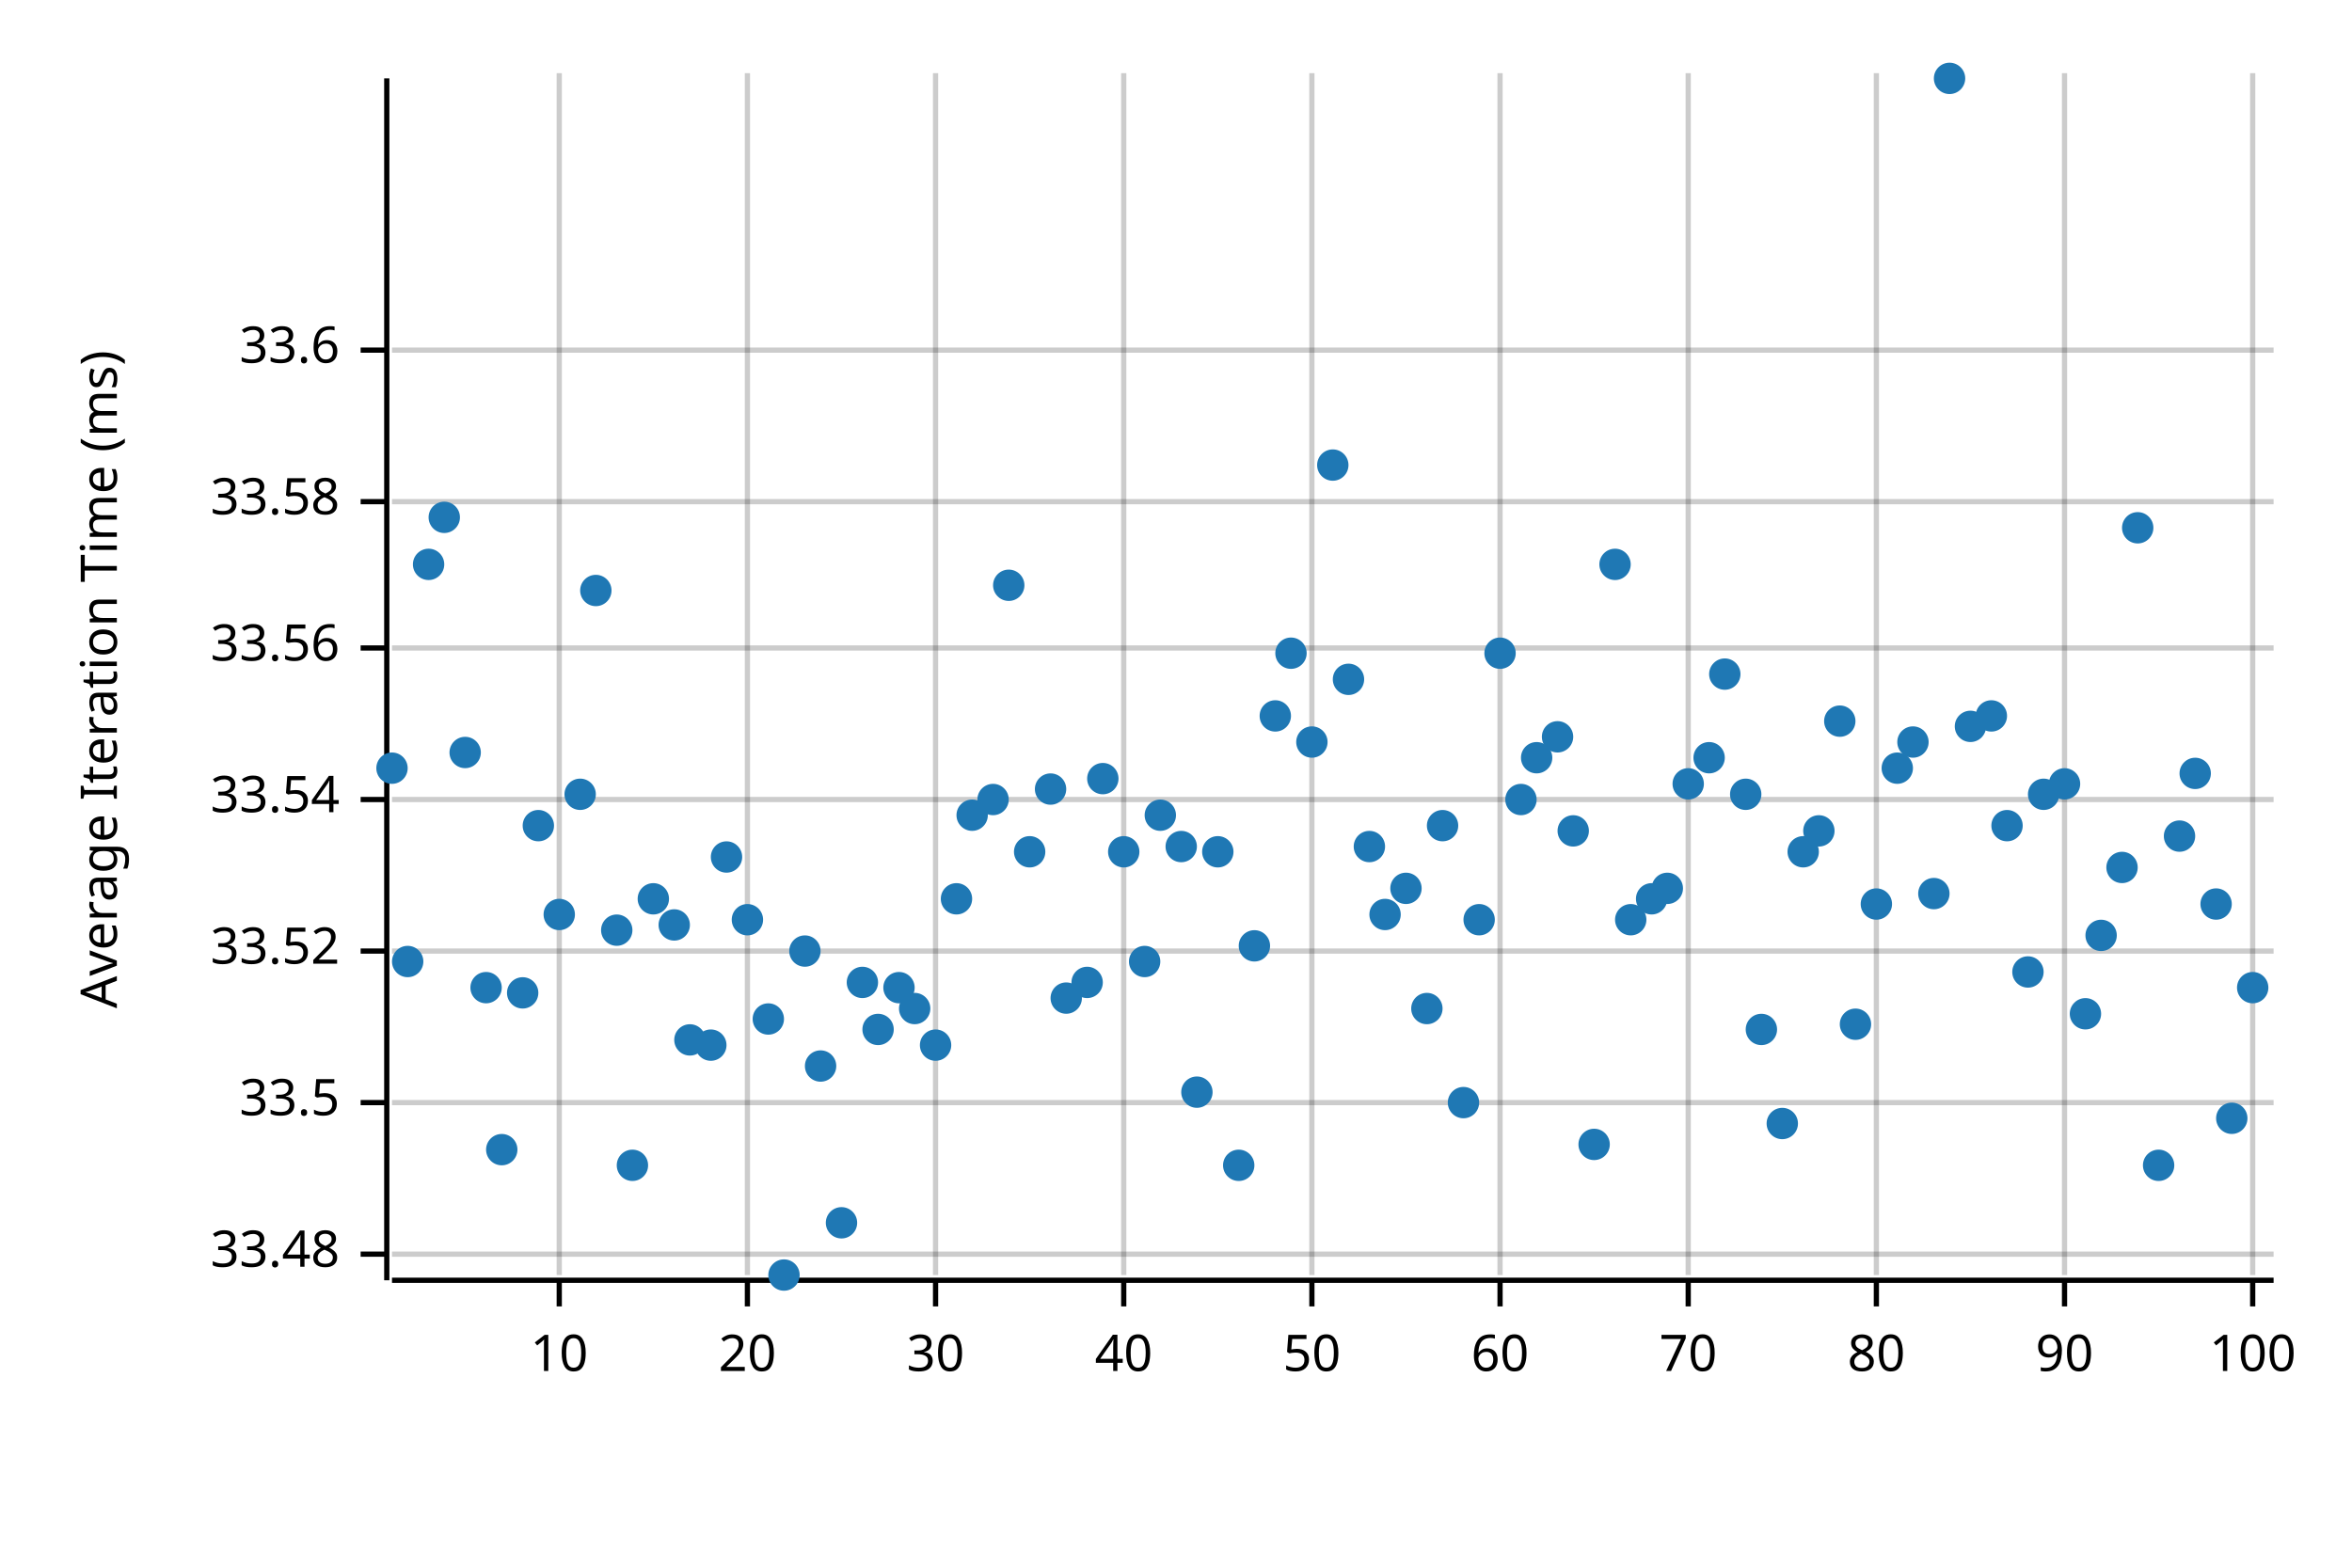
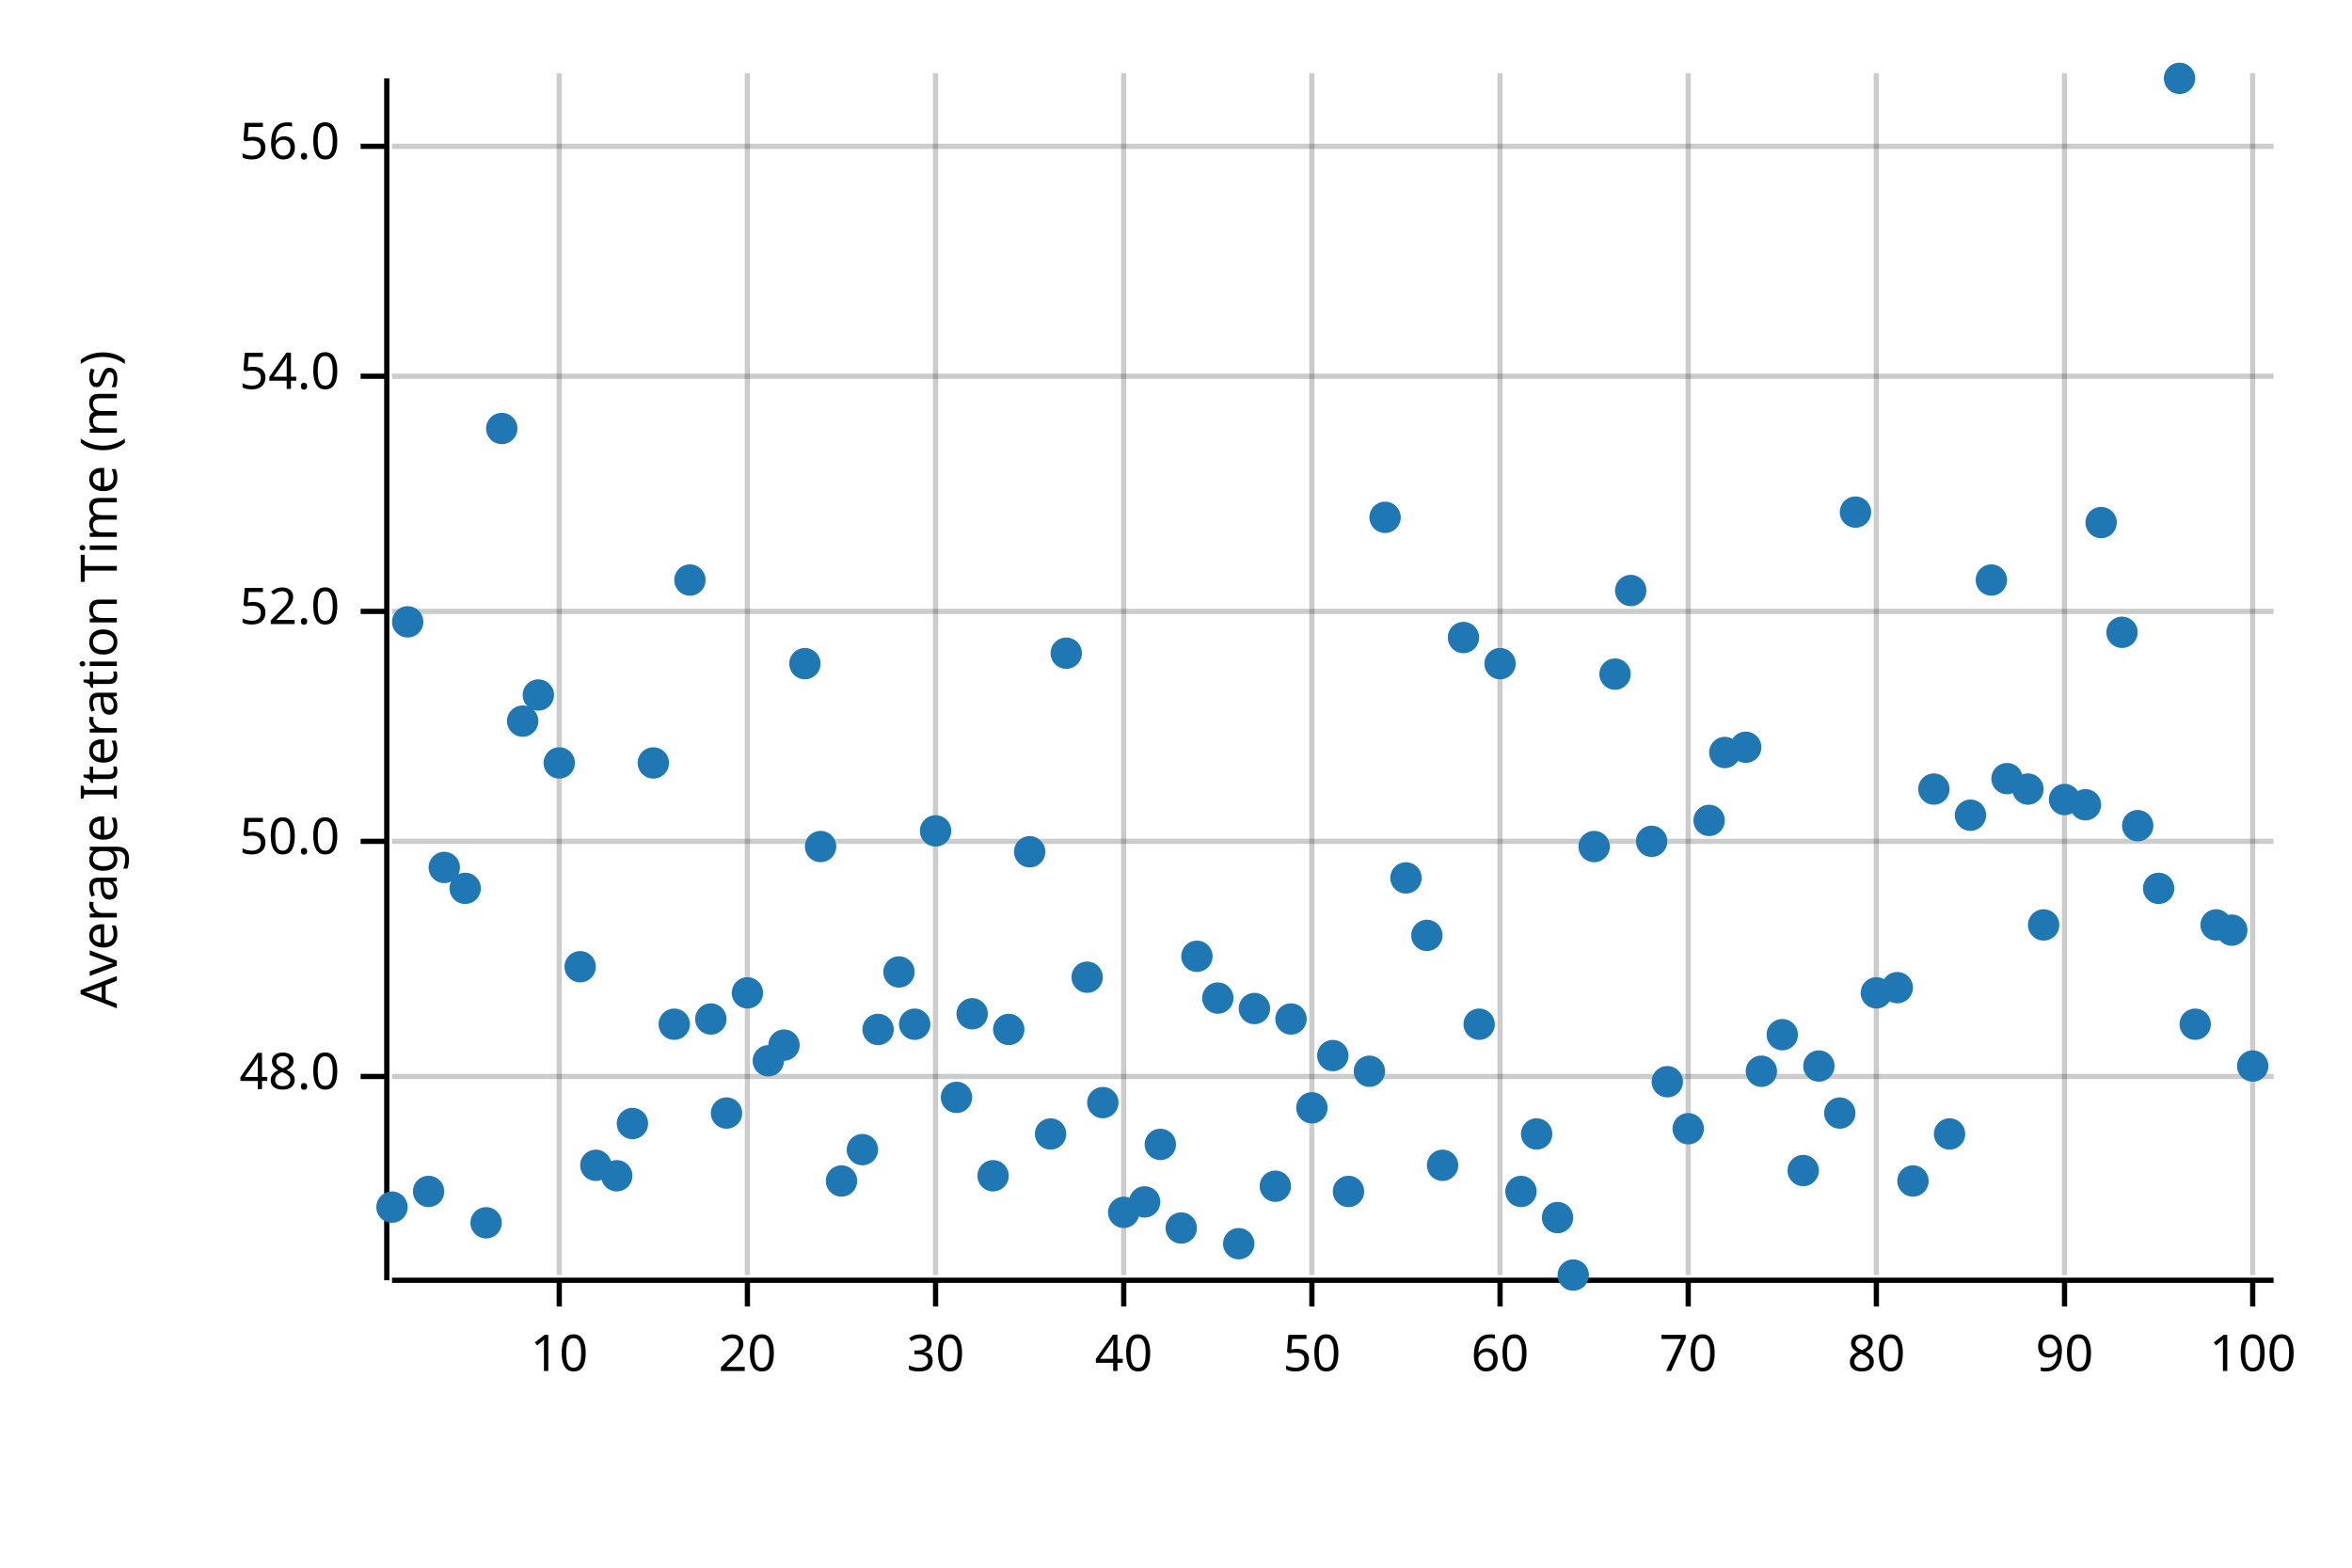
<svg xmlns="http://www.w3.org/2000/svg" width="450" height="300" viewBox="0 0 450 300">
  <text x="15" y="130" dy="0.76em" text-anchor="middle" font-family="sans-serif" font-size="9.677" opacity="1" fill="#000000" transform="rotate(270, 15, 130)">
Average Iteration Time (ms)
</text>
  <line opacity="0.2" stroke="#000000" stroke-width="1" x1="107" y1="244" x2="107" y2="14" />
  <line opacity="0.2" stroke="#000000" stroke-width="1" x1="143" y1="244" x2="143" y2="14" />
  <line opacity="0.2" stroke="#000000" stroke-width="1" x1="179" y1="244" x2="179" y2="14" />
  <line opacity="0.2" stroke="#000000" stroke-width="1" x1="215" y1="244" x2="215" y2="14" />
  <line opacity="0.2" stroke="#000000" stroke-width="1" x1="251" y1="244" x2="251" y2="14" />
  <line opacity="0.2" stroke="#000000" stroke-width="1" x1="287" y1="244" x2="287" y2="14" />
  <line opacity="0.2" stroke="#000000" stroke-width="1" x1="323" y1="244" x2="323" y2="14" />
  <line opacity="0.2" stroke="#000000" stroke-width="1" x1="359" y1="244" x2="359" y2="14" />
  <line opacity="0.2" stroke="#000000" stroke-width="1" x1="395" y1="244" x2="395" y2="14" />
  <line opacity="0.2" stroke="#000000" stroke-width="1" x1="431" y1="244" x2="431" y2="14" />
-   <line opacity="0.2" stroke="#000000" stroke-width="1" x1="75" y1="240" x2="435" y2="240" />
-   <line opacity="0.2" stroke="#000000" stroke-width="1" x1="75" y1="211" x2="435" y2="211" />
-   <line opacity="0.2" stroke="#000000" stroke-width="1" x1="75" y1="182" x2="435" y2="182" />
-   <line opacity="0.2" stroke="#000000" stroke-width="1" x1="75" y1="153" x2="435" y2="153" />
-   <line opacity="0.2" stroke="#000000" stroke-width="1" x1="75" y1="124" x2="435" y2="124" />
-   <line opacity="0.2" stroke="#000000" stroke-width="1" x1="75" y1="96" x2="435" y2="96" />
-   <line opacity="0.2" stroke="#000000" stroke-width="1" x1="75" y1="67" x2="435" y2="67" />
+   <line opacity="0.2" stroke="#000000" stroke-width="1" x1="75" y1="206" x2="435" y2="206" />
+   <line opacity="0.2" stroke="#000000" stroke-width="1" x1="75" y1="161" x2="435" y2="161" />
+   <line opacity="0.2" stroke="#000000" stroke-width="1" x1="75" y1="117" x2="435" y2="117" />
+   <line opacity="0.2" stroke="#000000" stroke-width="1" x1="75" y1="72" x2="435" y2="72" />
+   <line opacity="0.2" stroke="#000000" stroke-width="1" x1="75" y1="28" x2="435" y2="28" />
  <polyline fill="none" opacity="1" stroke="#000000" stroke-width="1" points="74,15 74,245 " />
-   <text x="65" y="240" dy="0.5ex" text-anchor="end" font-family="sans-serif" font-size="9.677" opacity="1" fill="#000000">
- 33.48
+   <text x="65" y="206" dy="0.5ex" text-anchor="end" font-family="sans-serif" font-size="9.677" opacity="1" fill="#000000">
+ 48.0
</text>
-   <polyline fill="none" opacity="1" stroke="#000000" stroke-width="1" points="69,240 74,240 " />
-   <text x="65" y="211" dy="0.5ex" text-anchor="end" font-family="sans-serif" font-size="9.677" opacity="1" fill="#000000">
- 33.5
+   <polyline fill="none" opacity="1" stroke="#000000" stroke-width="1" points="69,206 74,206 " />
+   <text x="65" y="161" dy="0.5ex" text-anchor="end" font-family="sans-serif" font-size="9.677" opacity="1" fill="#000000">
+ 50.0
</text>
-   <polyline fill="none" opacity="1" stroke="#000000" stroke-width="1" points="69,211 74,211 " />
-   <text x="65" y="182" dy="0.5ex" text-anchor="end" font-family="sans-serif" font-size="9.677" opacity="1" fill="#000000">
- 33.52
+   <polyline fill="none" opacity="1" stroke="#000000" stroke-width="1" points="69,161 74,161 " />
+   <text x="65" y="117" dy="0.5ex" text-anchor="end" font-family="sans-serif" font-size="9.677" opacity="1" fill="#000000">
+ 52.0
</text>
-   <polyline fill="none" opacity="1" stroke="#000000" stroke-width="1" points="69,182 74,182 " />
-   <text x="65" y="153" dy="0.5ex" text-anchor="end" font-family="sans-serif" font-size="9.677" opacity="1" fill="#000000">
- 33.54
+   <polyline fill="none" opacity="1" stroke="#000000" stroke-width="1" points="69,117 74,117 " />
+   <text x="65" y="72" dy="0.5ex" text-anchor="end" font-family="sans-serif" font-size="9.677" opacity="1" fill="#000000">
+ 54.0
</text>
-   <polyline fill="none" opacity="1" stroke="#000000" stroke-width="1" points="69,153 74,153 " />
-   <text x="65" y="124" dy="0.5ex" text-anchor="end" font-family="sans-serif" font-size="9.677" opacity="1" fill="#000000">
- 33.56
+   <polyline fill="none" opacity="1" stroke="#000000" stroke-width="1" points="69,72 74,72 " />
+   <text x="65" y="28" dy="0.5ex" text-anchor="end" font-family="sans-serif" font-size="9.677" opacity="1" fill="#000000">
+ 56.0
</text>
-   <polyline fill="none" opacity="1" stroke="#000000" stroke-width="1" points="69,124 74,124 " />
-   <text x="65" y="96" dy="0.5ex" text-anchor="end" font-family="sans-serif" font-size="9.677" opacity="1" fill="#000000">
- 33.58
- </text>
-   <polyline fill="none" opacity="1" stroke="#000000" stroke-width="1" points="69,96 74,96 " />
-   <text x="65" y="67" dy="0.5ex" text-anchor="end" font-family="sans-serif" font-size="9.677" opacity="1" fill="#000000">
- 33.6
- </text>
-   <polyline fill="none" opacity="1" stroke="#000000" stroke-width="1" points="69,67 74,67 " />
+   <polyline fill="none" opacity="1" stroke="#000000" stroke-width="1" points="69,28 74,28 " />
  <polyline fill="none" opacity="1" stroke="#000000" stroke-width="1" points="75,245 435,245 " />
  <text x="107" y="255" dy="0.76em" text-anchor="middle" font-family="sans-serif" font-size="9.677" opacity="1" fill="#000000">
10
</text>
  <polyline fill="none" opacity="1" stroke="#000000" stroke-width="1" points="107,245 107,250 " />
  <text x="143" y="255" dy="0.76em" text-anchor="middle" font-family="sans-serif" font-size="9.677" opacity="1" fill="#000000">
20
</text>
  <polyline fill="none" opacity="1" stroke="#000000" stroke-width="1" points="143,245 143,250 " />
  <text x="179" y="255" dy="0.76em" text-anchor="middle" font-family="sans-serif" font-size="9.677" opacity="1" fill="#000000">
30
</text>
  <polyline fill="none" opacity="1" stroke="#000000" stroke-width="1" points="179,245 179,250 " />
  <text x="215" y="255" dy="0.76em" text-anchor="middle" font-family="sans-serif" font-size="9.677" opacity="1" fill="#000000">
40
</text>
  <polyline fill="none" opacity="1" stroke="#000000" stroke-width="1" points="215,245 215,250 " />
  <text x="251" y="255" dy="0.76em" text-anchor="middle" font-family="sans-serif" font-size="9.677" opacity="1" fill="#000000">
50
</text>
  <polyline fill="none" opacity="1" stroke="#000000" stroke-width="1" points="251,245 251,250 " />
  <text x="287" y="255" dy="0.76em" text-anchor="middle" font-family="sans-serif" font-size="9.677" opacity="1" fill="#000000">
60
</text>
  <polyline fill="none" opacity="1" stroke="#000000" stroke-width="1" points="287,245 287,250 " />
  <text x="323" y="255" dy="0.76em" text-anchor="middle" font-family="sans-serif" font-size="9.677" opacity="1" fill="#000000">
70
</text>
  <polyline fill="none" opacity="1" stroke="#000000" stroke-width="1" points="323,245 323,250 " />
  <text x="359" y="255" dy="0.76em" text-anchor="middle" font-family="sans-serif" font-size="9.677" opacity="1" fill="#000000">
80
</text>
  <polyline fill="none" opacity="1" stroke="#000000" stroke-width="1" points="359,245 359,250 " />
  <text x="395" y="255" dy="0.76em" text-anchor="middle" font-family="sans-serif" font-size="9.677" opacity="1" fill="#000000">
90
</text>
  <polyline fill="none" opacity="1" stroke="#000000" stroke-width="1" points="395,245 395,250 " />
  <text x="431" y="255" dy="0.76em" text-anchor="middle" font-family="sans-serif" font-size="9.677" opacity="1" fill="#000000">
100
</text>
  <polyline fill="none" opacity="1" stroke="#000000" stroke-width="1" points="431,245 431,250 " />
-   <circle cx="75" cy="147" r="3" opacity="1" fill="#1F78B4" stroke="none" stroke-width="1" />
-   <circle cx="78" cy="184" r="3" opacity="1" fill="#1F78B4" stroke="none" stroke-width="1" />
-   <circle cx="82" cy="108" r="3" opacity="1" fill="#1F78B4" stroke="none" stroke-width="1" />
-   <circle cx="85" cy="99" r="3" opacity="1" fill="#1F78B4" stroke="none" stroke-width="1" />
-   <circle cx="89" cy="144" r="3" opacity="1" fill="#1F78B4" stroke="none" stroke-width="1" />
-   <circle cx="93" cy="189" r="3" opacity="1" fill="#1F78B4" stroke="none" stroke-width="1" />
-   <circle cx="96" cy="220" r="3" opacity="1" fill="#1F78B4" stroke="none" stroke-width="1" />
-   <circle cx="100" cy="190" r="3" opacity="1" fill="#1F78B4" stroke="none" stroke-width="1" />
-   <circle cx="103" cy="158" r="3" opacity="1" fill="#1F78B4" stroke="none" stroke-width="1" />
-   <circle cx="107" cy="175" r="3" opacity="1" fill="#1F78B4" stroke="none" stroke-width="1" />
-   <circle cx="111" cy="152" r="3" opacity="1" fill="#1F78B4" stroke="none" stroke-width="1" />
-   <circle cx="114" cy="113" r="3" opacity="1" fill="#1F78B4" stroke="none" stroke-width="1" />
-   <circle cx="118" cy="178" r="3" opacity="1" fill="#1F78B4" stroke="none" stroke-width="1" />
-   <circle cx="121" cy="223" r="3" opacity="1" fill="#1F78B4" stroke="none" stroke-width="1" />
-   <circle cx="125" cy="172" r="3" opacity="1" fill="#1F78B4" stroke="none" stroke-width="1" />
-   <circle cx="129" cy="177" r="3" opacity="1" fill="#1F78B4" stroke="none" stroke-width="1" />
-   <circle cx="132" cy="199" r="3" opacity="1" fill="#1F78B4" stroke="none" stroke-width="1" />
-   <circle cx="136" cy="200" r="3" opacity="1" fill="#1F78B4" stroke="none" stroke-width="1" />
-   <circle cx="139" cy="164" r="3" opacity="1" fill="#1F78B4" stroke="none" stroke-width="1" />
-   <circle cx="143" cy="176" r="3" opacity="1" fill="#1F78B4" stroke="none" stroke-width="1" />
-   <circle cx="147" cy="195" r="3" opacity="1" fill="#1F78B4" stroke="none" stroke-width="1" />
-   <circle cx="150" cy="244" r="3" opacity="1" fill="#1F78B4" stroke="none" stroke-width="1" />
-   <circle cx="154" cy="182" r="3" opacity="1" fill="#1F78B4" stroke="none" stroke-width="1" />
-   <circle cx="157" cy="204" r="3" opacity="1" fill="#1F78B4" stroke="none" stroke-width="1" />
-   <circle cx="161" cy="234" r="3" opacity="1" fill="#1F78B4" stroke="none" stroke-width="1" />
-   <circle cx="165" cy="188" r="3" opacity="1" fill="#1F78B4" stroke="none" stroke-width="1" />
+   <circle cx="75" cy="231" r="3" opacity="1" fill="#1F78B4" stroke="none" stroke-width="1" />
+   <circle cx="78" cy="119" r="3" opacity="1" fill="#1F78B4" stroke="none" stroke-width="1" />
+   <circle cx="82" cy="228" r="3" opacity="1" fill="#1F78B4" stroke="none" stroke-width="1" />
+   <circle cx="85" cy="166" r="3" opacity="1" fill="#1F78B4" stroke="none" stroke-width="1" />
+   <circle cx="89" cy="170" r="3" opacity="1" fill="#1F78B4" stroke="none" stroke-width="1" />
+   <circle cx="93" cy="234" r="3" opacity="1" fill="#1F78B4" stroke="none" stroke-width="1" />
+   <circle cx="96" cy="82" r="3" opacity="1" fill="#1F78B4" stroke="none" stroke-width="1" />
+   <circle cx="100" cy="138" r="3" opacity="1" fill="#1F78B4" stroke="none" stroke-width="1" />
+   <circle cx="103" cy="133" r="3" opacity="1" fill="#1F78B4" stroke="none" stroke-width="1" />
+   <circle cx="107" cy="146" r="3" opacity="1" fill="#1F78B4" stroke="none" stroke-width="1" />
+   <circle cx="111" cy="185" r="3" opacity="1" fill="#1F78B4" stroke="none" stroke-width="1" />
+   <circle cx="114" cy="223" r="3" opacity="1" fill="#1F78B4" stroke="none" stroke-width="1" />
+   <circle cx="118" cy="225" r="3" opacity="1" fill="#1F78B4" stroke="none" stroke-width="1" />
+   <circle cx="121" cy="215" r="3" opacity="1" fill="#1F78B4" stroke="none" stroke-width="1" />
+   <circle cx="125" cy="146" r="3" opacity="1" fill="#1F78B4" stroke="none" stroke-width="1" />
+   <circle cx="129" cy="196" r="3" opacity="1" fill="#1F78B4" stroke="none" stroke-width="1" />
+   <circle cx="132" cy="111" r="3" opacity="1" fill="#1F78B4" stroke="none" stroke-width="1" />
+   <circle cx="136" cy="195" r="3" opacity="1" fill="#1F78B4" stroke="none" stroke-width="1" />
+   <circle cx="139" cy="213" r="3" opacity="1" fill="#1F78B4" stroke="none" stroke-width="1" />
+   <circle cx="143" cy="190" r="3" opacity="1" fill="#1F78B4" stroke="none" stroke-width="1" />
+   <circle cx="147" cy="203" r="3" opacity="1" fill="#1F78B4" stroke="none" stroke-width="1" />
+   <circle cx="150" cy="200" r="3" opacity="1" fill="#1F78B4" stroke="none" stroke-width="1" />
+   <circle cx="154" cy="127" r="3" opacity="1" fill="#1F78B4" stroke="none" stroke-width="1" />
+   <circle cx="157" cy="162" r="3" opacity="1" fill="#1F78B4" stroke="none" stroke-width="1" />
+   <circle cx="161" cy="226" r="3" opacity="1" fill="#1F78B4" stroke="none" stroke-width="1" />
+   <circle cx="165" cy="220" r="3" opacity="1" fill="#1F78B4" stroke="none" stroke-width="1" />
  <circle cx="168" cy="197" r="3" opacity="1" fill="#1F78B4" stroke="none" stroke-width="1" />
-   <circle cx="172" cy="189" r="3" opacity="1" fill="#1F78B4" stroke="none" stroke-width="1" />
-   <circle cx="175" cy="193" r="3" opacity="1" fill="#1F78B4" stroke="none" stroke-width="1" />
-   <circle cx="179" cy="200" r="3" opacity="1" fill="#1F78B4" stroke="none" stroke-width="1" />
-   <circle cx="183" cy="172" r="3" opacity="1" fill="#1F78B4" stroke="none" stroke-width="1" />
-   <circle cx="186" cy="156" r="3" opacity="1" fill="#1F78B4" stroke="none" stroke-width="1" />
-   <circle cx="190" cy="153" r="3" opacity="1" fill="#1F78B4" stroke="none" stroke-width="1" />
-   <circle cx="193" cy="112" r="3" opacity="1" fill="#1F78B4" stroke="none" stroke-width="1" />
+   <circle cx="172" cy="186" r="3" opacity="1" fill="#1F78B4" stroke="none" stroke-width="1" />
+   <circle cx="175" cy="196" r="3" opacity="1" fill="#1F78B4" stroke="none" stroke-width="1" />
+   <circle cx="179" cy="159" r="3" opacity="1" fill="#1F78B4" stroke="none" stroke-width="1" />
+   <circle cx="183" cy="210" r="3" opacity="1" fill="#1F78B4" stroke="none" stroke-width="1" />
+   <circle cx="186" cy="194" r="3" opacity="1" fill="#1F78B4" stroke="none" stroke-width="1" />
+   <circle cx="190" cy="225" r="3" opacity="1" fill="#1F78B4" stroke="none" stroke-width="1" />
+   <circle cx="193" cy="197" r="3" opacity="1" fill="#1F78B4" stroke="none" stroke-width="1" />
  <circle cx="197" cy="163" r="3" opacity="1" fill="#1F78B4" stroke="none" stroke-width="1" />
-   <circle cx="201" cy="151" r="3" opacity="1" fill="#1F78B4" stroke="none" stroke-width="1" />
-   <circle cx="204" cy="191" r="3" opacity="1" fill="#1F78B4" stroke="none" stroke-width="1" />
-   <circle cx="208" cy="188" r="3" opacity="1" fill="#1F78B4" stroke="none" stroke-width="1" />
-   <circle cx="211" cy="149" r="3" opacity="1" fill="#1F78B4" stroke="none" stroke-width="1" />
-   <circle cx="215" cy="163" r="3" opacity="1" fill="#1F78B4" stroke="none" stroke-width="1" />
-   <circle cx="219" cy="184" r="3" opacity="1" fill="#1F78B4" stroke="none" stroke-width="1" />
-   <circle cx="222" cy="156" r="3" opacity="1" fill="#1F78B4" stroke="none" stroke-width="1" />
-   <circle cx="226" cy="162" r="3" opacity="1" fill="#1F78B4" stroke="none" stroke-width="1" />
-   <circle cx="229" cy="209" r="3" opacity="1" fill="#1F78B4" stroke="none" stroke-width="1" />
-   <circle cx="233" cy="163" r="3" opacity="1" fill="#1F78B4" stroke="none" stroke-width="1" />
-   <circle cx="237" cy="223" r="3" opacity="1" fill="#1F78B4" stroke="none" stroke-width="1" />
-   <circle cx="240" cy="181" r="3" opacity="1" fill="#1F78B4" stroke="none" stroke-width="1" />
-   <circle cx="244" cy="137" r="3" opacity="1" fill="#1F78B4" stroke="none" stroke-width="1" />
-   <circle cx="247" cy="125" r="3" opacity="1" fill="#1F78B4" stroke="none" stroke-width="1" />
-   <circle cx="251" cy="142" r="3" opacity="1" fill="#1F78B4" stroke="none" stroke-width="1" />
-   <circle cx="255" cy="89" r="3" opacity="1" fill="#1F78B4" stroke="none" stroke-width="1" />
-   <circle cx="258" cy="130" r="3" opacity="1" fill="#1F78B4" stroke="none" stroke-width="1" />
-   <circle cx="262" cy="162" r="3" opacity="1" fill="#1F78B4" stroke="none" stroke-width="1" />
-   <circle cx="265" cy="175" r="3" opacity="1" fill="#1F78B4" stroke="none" stroke-width="1" />
-   <circle cx="269" cy="170" r="3" opacity="1" fill="#1F78B4" stroke="none" stroke-width="1" />
-   <circle cx="273" cy="193" r="3" opacity="1" fill="#1F78B4" stroke="none" stroke-width="1" />
-   <circle cx="276" cy="158" r="3" opacity="1" fill="#1F78B4" stroke="none" stroke-width="1" />
-   <circle cx="280" cy="211" r="3" opacity="1" fill="#1F78B4" stroke="none" stroke-width="1" />
-   <circle cx="283" cy="176" r="3" opacity="1" fill="#1F78B4" stroke="none" stroke-width="1" />
-   <circle cx="287" cy="125" r="3" opacity="1" fill="#1F78B4" stroke="none" stroke-width="1" />
-   <circle cx="291" cy="153" r="3" opacity="1" fill="#1F78B4" stroke="none" stroke-width="1" />
-   <circle cx="294" cy="145" r="3" opacity="1" fill="#1F78B4" stroke="none" stroke-width="1" />
-   <circle cx="298" cy="141" r="3" opacity="1" fill="#1F78B4" stroke="none" stroke-width="1" />
-   <circle cx="301" cy="159" r="3" opacity="1" fill="#1F78B4" stroke="none" stroke-width="1" />
-   <circle cx="305" cy="219" r="3" opacity="1" fill="#1F78B4" stroke="none" stroke-width="1" />
-   <circle cx="309" cy="108" r="3" opacity="1" fill="#1F78B4" stroke="none" stroke-width="1" />
-   <circle cx="312" cy="176" r="3" opacity="1" fill="#1F78B4" stroke="none" stroke-width="1" />
-   <circle cx="316" cy="172" r="3" opacity="1" fill="#1F78B4" stroke="none" stroke-width="1" />
-   <circle cx="319" cy="170" r="3" opacity="1" fill="#1F78B4" stroke="none" stroke-width="1" />
-   <circle cx="323" cy="150" r="3" opacity="1" fill="#1F78B4" stroke="none" stroke-width="1" />
-   <circle cx="327" cy="145" r="3" opacity="1" fill="#1F78B4" stroke="none" stroke-width="1" />
-   <circle cx="330" cy="129" r="3" opacity="1" fill="#1F78B4" stroke="none" stroke-width="1" />
-   <circle cx="334" cy="152" r="3" opacity="1" fill="#1F78B4" stroke="none" stroke-width="1" />
-   <circle cx="337" cy="197" r="3" opacity="1" fill="#1F78B4" stroke="none" stroke-width="1" />
-   <circle cx="341" cy="215" r="3" opacity="1" fill="#1F78B4" stroke="none" stroke-width="1" />
-   <circle cx="345" cy="163" r="3" opacity="1" fill="#1F78B4" stroke="none" stroke-width="1" />
-   <circle cx="348" cy="159" r="3" opacity="1" fill="#1F78B4" stroke="none" stroke-width="1" />
-   <circle cx="352" cy="138" r="3" opacity="1" fill="#1F78B4" stroke="none" stroke-width="1" />
-   <circle cx="355" cy="196" r="3" opacity="1" fill="#1F78B4" stroke="none" stroke-width="1" />
-   <circle cx="359" cy="173" r="3" opacity="1" fill="#1F78B4" stroke="none" stroke-width="1" />
-   <circle cx="363" cy="147" r="3" opacity="1" fill="#1F78B4" stroke="none" stroke-width="1" />
-   <circle cx="366" cy="142" r="3" opacity="1" fill="#1F78B4" stroke="none" stroke-width="1" />
-   <circle cx="370" cy="171" r="3" opacity="1" fill="#1F78B4" stroke="none" stroke-width="1" />
-   <circle cx="373" cy="15" r="3" opacity="1" fill="#1F78B4" stroke="none" stroke-width="1" />
-   <circle cx="377" cy="139" r="3" opacity="1" fill="#1F78B4" stroke="none" stroke-width="1" />
-   <circle cx="381" cy="137" r="3" opacity="1" fill="#1F78B4" stroke="none" stroke-width="1" />
-   <circle cx="384" cy="158" r="3" opacity="1" fill="#1F78B4" stroke="none" stroke-width="1" />
-   <circle cx="388" cy="186" r="3" opacity="1" fill="#1F78B4" stroke="none" stroke-width="1" />
-   <circle cx="391" cy="152" r="3" opacity="1" fill="#1F78B4" stroke="none" stroke-width="1" />
-   <circle cx="395" cy="150" r="3" opacity="1" fill="#1F78B4" stroke="none" stroke-width="1" />
-   <circle cx="399" cy="194" r="3" opacity="1" fill="#1F78B4" stroke="none" stroke-width="1" />
-   <circle cx="402" cy="179" r="3" opacity="1" fill="#1F78B4" stroke="none" stroke-width="1" />
-   <circle cx="406" cy="166" r="3" opacity="1" fill="#1F78B4" stroke="none" stroke-width="1" />
-   <circle cx="409" cy="101" r="3" opacity="1" fill="#1F78B4" stroke="none" stroke-width="1" />
-   <circle cx="413" cy="223" r="3" opacity="1" fill="#1F78B4" stroke="none" stroke-width="1" />
-   <circle cx="417" cy="160" r="3" opacity="1" fill="#1F78B4" stroke="none" stroke-width="1" />
-   <circle cx="420" cy="148" r="3" opacity="1" fill="#1F78B4" stroke="none" stroke-width="1" />
-   <circle cx="424" cy="173" r="3" opacity="1" fill="#1F78B4" stroke="none" stroke-width="1" />
-   <circle cx="427" cy="214" r="3" opacity="1" fill="#1F78B4" stroke="none" stroke-width="1" />
-   <circle cx="431" cy="189" r="3" opacity="1" fill="#1F78B4" stroke="none" stroke-width="1" />
+   <circle cx="201" cy="217" r="3" opacity="1" fill="#1F78B4" stroke="none" stroke-width="1" />
+   <circle cx="204" cy="125" r="3" opacity="1" fill="#1F78B4" stroke="none" stroke-width="1" />
+   <circle cx="208" cy="187" r="3" opacity="1" fill="#1F78B4" stroke="none" stroke-width="1" />
+   <circle cx="211" cy="211" r="3" opacity="1" fill="#1F78B4" stroke="none" stroke-width="1" />
+   <circle cx="215" cy="232" r="3" opacity="1" fill="#1F78B4" stroke="none" stroke-width="1" />
+   <circle cx="219" cy="230" r="3" opacity="1" fill="#1F78B4" stroke="none" stroke-width="1" />
+   <circle cx="222" cy="219" r="3" opacity="1" fill="#1F78B4" stroke="none" stroke-width="1" />
+   <circle cx="226" cy="235" r="3" opacity="1" fill="#1F78B4" stroke="none" stroke-width="1" />
+   <circle cx="229" cy="183" r="3" opacity="1" fill="#1F78B4" stroke="none" stroke-width="1" />
+   <circle cx="233" cy="191" r="3" opacity="1" fill="#1F78B4" stroke="none" stroke-width="1" />
+   <circle cx="237" cy="238" r="3" opacity="1" fill="#1F78B4" stroke="none" stroke-width="1" />
+   <circle cx="240" cy="193" r="3" opacity="1" fill="#1F78B4" stroke="none" stroke-width="1" />
+   <circle cx="244" cy="227" r="3" opacity="1" fill="#1F78B4" stroke="none" stroke-width="1" />
+   <circle cx="247" cy="195" r="3" opacity="1" fill="#1F78B4" stroke="none" stroke-width="1" />
+   <circle cx="251" cy="212" r="3" opacity="1" fill="#1F78B4" stroke="none" stroke-width="1" />
+   <circle cx="255" cy="202" r="3" opacity="1" fill="#1F78B4" stroke="none" stroke-width="1" />
+   <circle cx="258" cy="228" r="3" opacity="1" fill="#1F78B4" stroke="none" stroke-width="1" />
+   <circle cx="262" cy="205" r="3" opacity="1" fill="#1F78B4" stroke="none" stroke-width="1" />
+   <circle cx="265" cy="99" r="3" opacity="1" fill="#1F78B4" stroke="none" stroke-width="1" />
+   <circle cx="269" cy="168" r="3" opacity="1" fill="#1F78B4" stroke="none" stroke-width="1" />
+   <circle cx="273" cy="179" r="3" opacity="1" fill="#1F78B4" stroke="none" stroke-width="1" />
+   <circle cx="276" cy="223" r="3" opacity="1" fill="#1F78B4" stroke="none" stroke-width="1" />
+   <circle cx="280" cy="122" r="3" opacity="1" fill="#1F78B4" stroke="none" stroke-width="1" />
+   <circle cx="283" cy="196" r="3" opacity="1" fill="#1F78B4" stroke="none" stroke-width="1" />
+   <circle cx="287" cy="127" r="3" opacity="1" fill="#1F78B4" stroke="none" stroke-width="1" />
+   <circle cx="291" cy="228" r="3" opacity="1" fill="#1F78B4" stroke="none" stroke-width="1" />
+   <circle cx="294" cy="217" r="3" opacity="1" fill="#1F78B4" stroke="none" stroke-width="1" />
+   <circle cx="298" cy="233" r="3" opacity="1" fill="#1F78B4" stroke="none" stroke-width="1" />
+   <circle cx="301" cy="244" r="3" opacity="1" fill="#1F78B4" stroke="none" stroke-width="1" />
+   <circle cx="305" cy="162" r="3" opacity="1" fill="#1F78B4" stroke="none" stroke-width="1" />
+   <circle cx="309" cy="129" r="3" opacity="1" fill="#1F78B4" stroke="none" stroke-width="1" />
+   <circle cx="312" cy="113" r="3" opacity="1" fill="#1F78B4" stroke="none" stroke-width="1" />
+   <circle cx="316" cy="161" r="3" opacity="1" fill="#1F78B4" stroke="none" stroke-width="1" />
+   <circle cx="319" cy="207" r="3" opacity="1" fill="#1F78B4" stroke="none" stroke-width="1" />
+   <circle cx="323" cy="216" r="3" opacity="1" fill="#1F78B4" stroke="none" stroke-width="1" />
+   <circle cx="327" cy="157" r="3" opacity="1" fill="#1F78B4" stroke="none" stroke-width="1" />
+   <circle cx="330" cy="144" r="3" opacity="1" fill="#1F78B4" stroke="none" stroke-width="1" />
+   <circle cx="334" cy="143" r="3" opacity="1" fill="#1F78B4" stroke="none" stroke-width="1" />
+   <circle cx="337" cy="205" r="3" opacity="1" fill="#1F78B4" stroke="none" stroke-width="1" />
+   <circle cx="341" cy="198" r="3" opacity="1" fill="#1F78B4" stroke="none" stroke-width="1" />
+   <circle cx="345" cy="224" r="3" opacity="1" fill="#1F78B4" stroke="none" stroke-width="1" />
+   <circle cx="348" cy="204" r="3" opacity="1" fill="#1F78B4" stroke="none" stroke-width="1" />
+   <circle cx="352" cy="213" r="3" opacity="1" fill="#1F78B4" stroke="none" stroke-width="1" />
+   <circle cx="355" cy="98" r="3" opacity="1" fill="#1F78B4" stroke="none" stroke-width="1" />
+   <circle cx="359" cy="190" r="3" opacity="1" fill="#1F78B4" stroke="none" stroke-width="1" />
+   <circle cx="363" cy="189" r="3" opacity="1" fill="#1F78B4" stroke="none" stroke-width="1" />
+   <circle cx="366" cy="226" r="3" opacity="1" fill="#1F78B4" stroke="none" stroke-width="1" />
+   <circle cx="370" cy="151" r="3" opacity="1" fill="#1F78B4" stroke="none" stroke-width="1" />
+   <circle cx="373" cy="217" r="3" opacity="1" fill="#1F78B4" stroke="none" stroke-width="1" />
+   <circle cx="377" cy="156" r="3" opacity="1" fill="#1F78B4" stroke="none" stroke-width="1" />
+   <circle cx="381" cy="111" r="3" opacity="1" fill="#1F78B4" stroke="none" stroke-width="1" />
+   <circle cx="384" cy="149" r="3" opacity="1" fill="#1F78B4" stroke="none" stroke-width="1" />
+   <circle cx="388" cy="151" r="3" opacity="1" fill="#1F78B4" stroke="none" stroke-width="1" />
+   <circle cx="391" cy="177" r="3" opacity="1" fill="#1F78B4" stroke="none" stroke-width="1" />
+   <circle cx="395" cy="153" r="3" opacity="1" fill="#1F78B4" stroke="none" stroke-width="1" />
+   <circle cx="399" cy="154" r="3" opacity="1" fill="#1F78B4" stroke="none" stroke-width="1" />
+   <circle cx="402" cy="100" r="3" opacity="1" fill="#1F78B4" stroke="none" stroke-width="1" />
+   <circle cx="406" cy="121" r="3" opacity="1" fill="#1F78B4" stroke="none" stroke-width="1" />
+   <circle cx="409" cy="158" r="3" opacity="1" fill="#1F78B4" stroke="none" stroke-width="1" />
+   <circle cx="413" cy="170" r="3" opacity="1" fill="#1F78B4" stroke="none" stroke-width="1" />
+   <circle cx="417" cy="15" r="3" opacity="1" fill="#1F78B4" stroke="none" stroke-width="1" />
+   <circle cx="420" cy="196" r="3" opacity="1" fill="#1F78B4" stroke="none" stroke-width="1" />
+   <circle cx="424" cy="177" r="3" opacity="1" fill="#1F78B4" stroke="none" stroke-width="1" />
+   <circle cx="427" cy="178" r="3" opacity="1" fill="#1F78B4" stroke="none" stroke-width="1" />
+   <circle cx="431" cy="204" r="3" opacity="1" fill="#1F78B4" stroke="none" stroke-width="1" />
</svg>
